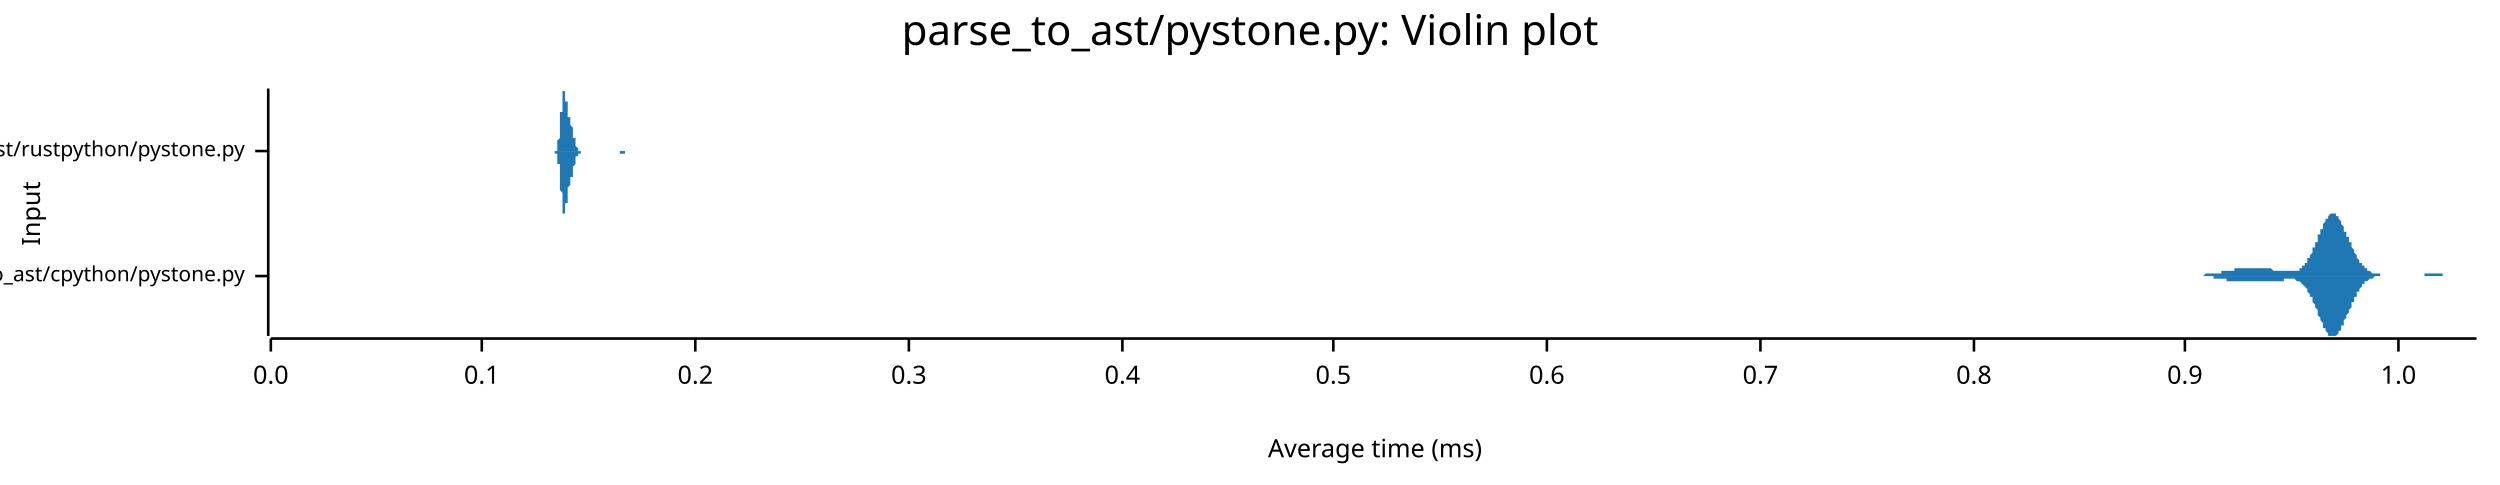
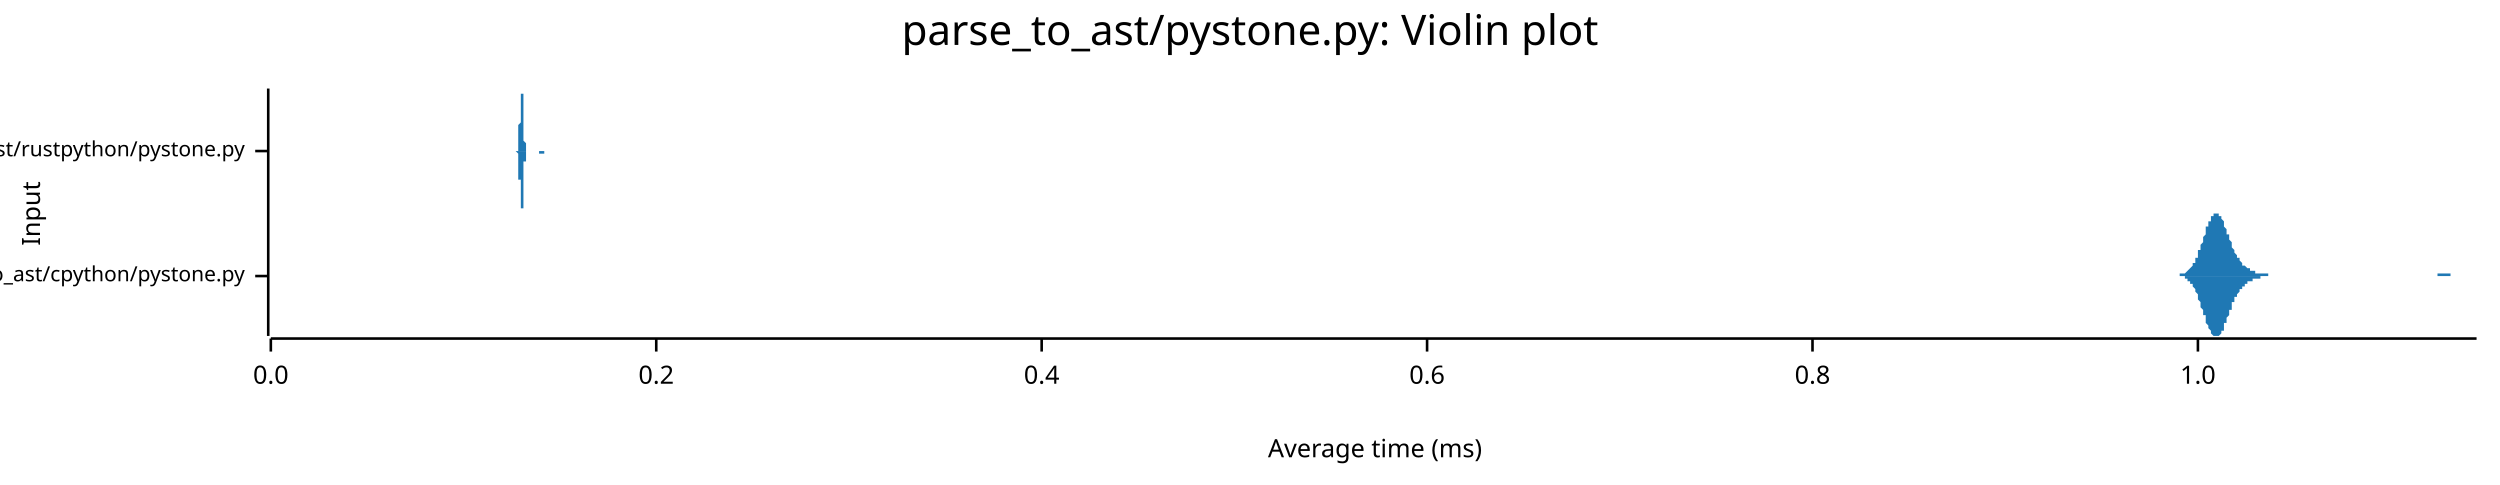
<svg xmlns="http://www.w3.org/2000/svg" width="960" height="186" viewBox="0 0 960 186">
  <text x="480" y="5" dy="0.76em" text-anchor="middle" font-family="sans-serif" font-size="16.129" opacity="1" fill="#000000">
parse_to_ast/pystone.py: Violin plot
</text>
  <text x="8" y="82" dy="0.76em" text-anchor="middle" font-family="sans-serif" font-size="9.677" opacity="1" fill="#000000" transform="rotate(270, 8, 82)">
Input
</text>
  <text x="528" y="178" dy="-0.5ex" text-anchor="middle" font-family="sans-serif" font-size="9.677" opacity="1" fill="#000000">
Average time (ms)
</text>
  <polyline fill="none" opacity="1" stroke="#000000" stroke-width="1" points="103,34 103,129 " />
  <text x="94" y="106" dy="0.5ex" text-anchor="end" font-family="sans-serif" font-size="8.065" opacity="1" fill="#000000">
parse_to_ast/cpython/pystone.py
</text>
  <polyline fill="none" opacity="1" stroke="#000000" stroke-width="1" points="98,106 103,106 " />
  <text x="94" y="58" dy="0.5ex" text-anchor="end" font-family="sans-serif" font-size="8.065" opacity="1" fill="#000000">
parse_to_ast/rustpython/pystone.py
</text>
  <polyline fill="none" opacity="1" stroke="#000000" stroke-width="1" points="98,58 103,58 " />
  <polyline fill="none" opacity="1" stroke="#000000" stroke-width="1" points="104,130 951,130 " />
  <text x="104" y="140" dy="0.76em" text-anchor="middle" font-family="sans-serif" font-size="9.677" opacity="1" fill="#000000">
0.0
</text>
  <polyline fill="none" opacity="1" stroke="#000000" stroke-width="1" points="104,130 104,135 " />
-   <text x="185" y="140" dy="0.76em" text-anchor="middle" font-family="sans-serif" font-size="9.677" opacity="1" fill="#000000">
- 0.1
- </text>
-   <polyline fill="none" opacity="1" stroke="#000000" stroke-width="1" points="185,130 185,135 " />
-   <text x="267" y="140" dy="0.76em" text-anchor="middle" font-family="sans-serif" font-size="9.677" opacity="1" fill="#000000">
+   <text x="252" y="140" dy="0.76em" text-anchor="middle" font-family="sans-serif" font-size="9.677" opacity="1" fill="#000000">
0.2
</text>
-   <polyline fill="none" opacity="1" stroke="#000000" stroke-width="1" points="267,130 267,135 " />
-   <text x="349" y="140" dy="0.76em" text-anchor="middle" font-family="sans-serif" font-size="9.677" opacity="1" fill="#000000">
- 0.3
- </text>
-   <polyline fill="none" opacity="1" stroke="#000000" stroke-width="1" points="349,130 349,135 " />
-   <text x="431" y="140" dy="0.76em" text-anchor="middle" font-family="sans-serif" font-size="9.677" opacity="1" fill="#000000">
+   <polyline fill="none" opacity="1" stroke="#000000" stroke-width="1" points="252,130 252,135 " />
+   <text x="400" y="140" dy="0.76em" text-anchor="middle" font-family="sans-serif" font-size="9.677" opacity="1" fill="#000000">
0.4
</text>
-   <polyline fill="none" opacity="1" stroke="#000000" stroke-width="1" points="431,130 431,135 " />
-   <text x="512" y="140" dy="0.76em" text-anchor="middle" font-family="sans-serif" font-size="9.677" opacity="1" fill="#000000">
- 0.5
- </text>
-   <polyline fill="none" opacity="1" stroke="#000000" stroke-width="1" points="512,130 512,135 " />
-   <text x="594" y="140" dy="0.76em" text-anchor="middle" font-family="sans-serif" font-size="9.677" opacity="1" fill="#000000">
+   <polyline fill="none" opacity="1" stroke="#000000" stroke-width="1" points="400,130 400,135 " />
+   <text x="548" y="140" dy="0.76em" text-anchor="middle" font-family="sans-serif" font-size="9.677" opacity="1" fill="#000000">
0.6
</text>
-   <polyline fill="none" opacity="1" stroke="#000000" stroke-width="1" points="594,130 594,135 " />
-   <text x="676" y="140" dy="0.76em" text-anchor="middle" font-family="sans-serif" font-size="9.677" opacity="1" fill="#000000">
- 0.7
- </text>
-   <polyline fill="none" opacity="1" stroke="#000000" stroke-width="1" points="676,130 676,135 " />
-   <text x="758" y="140" dy="0.76em" text-anchor="middle" font-family="sans-serif" font-size="9.677" opacity="1" fill="#000000">
+   <polyline fill="none" opacity="1" stroke="#000000" stroke-width="1" points="548,130 548,135 " />
+   <text x="696" y="140" dy="0.76em" text-anchor="middle" font-family="sans-serif" font-size="9.677" opacity="1" fill="#000000">
0.8
</text>
-   <polyline fill="none" opacity="1" stroke="#000000" stroke-width="1" points="758,130 758,135 " />
-   <text x="839" y="140" dy="0.76em" text-anchor="middle" font-family="sans-serif" font-size="9.677" opacity="1" fill="#000000">
- 0.9
- </text>
-   <polyline fill="none" opacity="1" stroke="#000000" stroke-width="1" points="839,130 839,135 " />
-   <text x="921" y="140" dy="0.76em" text-anchor="middle" font-family="sans-serif" font-size="9.677" opacity="1" fill="#000000">
+   <polyline fill="none" opacity="1" stroke="#000000" stroke-width="1" points="696,130 696,135 " />
+   <text x="844" y="140" dy="0.76em" text-anchor="middle" font-family="sans-serif" font-size="9.677" opacity="1" fill="#000000">
1.0
</text>
-   <polyline fill="none" opacity="1" stroke="#000000" stroke-width="1" points="921,130 921,135 " />
-   <polygon opacity="1" fill="#1F78B4" points="839,106 839,106 840,106 840,106 840,106 840,106 840,106 841,106 841,106 841,106 841,106 842,106 842,106 842,106 842,106 842,106 843,106 843,106 843,106 843,106 844,106 844,106 844,106 844,106 844,106 845,106 845,106 845,106 845,106 846,106 846,106 846,106 846,106 846,106 847,105 847,105 847,105 847,105 848,105 848,105 848,105 848,105 848,105 849,105 849,105 849,105 849,105 850,105 850,105 850,105 850,105 850,105 851,105 851,105 851,105 851,105 852,105 852,105 852,105 852,105 853,105 853,105 853,104 853,104 853,104 854,104 854,104 854,104 854,104 855,104 855,104 855,104 855,104 855,104 856,104 856,104 856,104 856,104 857,104 857,104 857,104 857,104 857,104 858,104 858,104 858,104 858,103 859,103 859,103 859,103 859,103 859,103 860,103 860,103 860,103 860,103 861,103 861,103 861,103 861,103 861,103 862,103 862,103 862,103 862,103 863,103 863,103 863,103 863,103 863,103 864,103 864,103 864,103 864,103 865,103 865,103 865,103 865,103 865,103 866,103 866,103 866,103 866,103 867,103 867,103 867,103 867,103 867,103 868,103 868,103 868,103 868,103 869,103 869,103 869,103 869,103 869,103 870,103 870,103 870,103 870,103 871,103 871,103 871,103 871,103 871,103 872,103 872,103 872,103 872,103 873,104 873,104 873,104 873,104 873,104 874,104 874,104 874,104 874,104 875,104 875,104 875,104 875,104 875,104 876,104 876,104 876,104 876,104 877,104 877,104 877,104 877,104 878,104 878,104 878,104 878,104 878,104 879,104 879,104 879,104 879,104 880,104 880,104 880,104 880,104 880,104 881,104 881,104 881,104 881,104 882,104 882,104 882,104 882,104 882,104 883,104 883,103 883,103 883,103 884,103 884,103 884,103 884,102 884,102 885,102 885,102 885,101 885,101 886,101 886,100 886,100 886,100 886,99 887,99 887,99 887,98 887,98 888,97 888,97 888,96 888,96 888,95 889,95 889,94 889,94 889,93 890,93 890,92 890,91 890,91 890,90 891,90 891,89 891,89 891,88 892,88 892,87 892,87 892,86 892,86 893,85 893,85 893,84 893,84 894,84 894,83 894,83 894,83 894,83 895,82 895,82 895,82 895,82 896,82 896,82 896,82 896,82 896,82 897,82 897,82 897,83 897,83 898,83 898,83 898,84 898,84 898,84 899,85 899,85 899,86 899,86 900,87 900,87 900,88 900,88 900,89 901,89 901,90 901,90 901,91 902,91 902,92 902,92 902,93 903,93 903,94 903,94 903,95 903,95 904,96 904,96 904,97 904,97 905,98 905,98 905,99 905,99 905,99 906,100 906,100 906,100 906,101 907,101 907,101 907,102 907,102 907,102 908,102 908,103 908,103 908,103 909,103 909,103 909,104 909,104 909,104 910,104 910,104 910,104 910,104 911,105 911,105 911,105 911,105 911,105 912,105 912,105 912,105 912,105 913,105 913,105 913,105 913,105 913,105 914,105 914,105 914,105 914,106 915,106 915,106 915,106 915,106 915,106 916,106 916,106 916,106 916,106 917,106 917,106 917,106 917,106 917,106 918,106 918,106 918,106 918,106 919,106 919,106 919,106 919,106 919,106 920,106 920,106 920,106 920,106 921,106 921,106 921,106 921,106 921,106 922,106 922,106 922,106 922,106 923,106 923,106 923,106 923,106 923,106 924,106 924,106 924,106 924,106 925,106 925,106 925,106 925,106 925,106 926,106 926,106 926,106 926,106 927,106 927,106 927,106 927,106 928,106 928,106 928,106 928,106 928,106 929,106 929,106 929,106 929,106 930,106 930,106 930,106 930,106 930,106 931,106 931,106 931,105 931,105 932,105 932,105 932,105 932,105 932,105 933,105 933,105 933,105 933,105 934,105 934,105 934,105 934,105 934,105 935,105 935,105 935,105 935,105 936,105 936,105 936,105 936,105 936,105 937,105 937,105 937,105 937,105 938,105 938,105 938,105 938,105 938,106 939,106 939,106 939,106 939,106 940,106 940,106 940,106 940,106 940,106 941,106 941,106 941,106 941,106 942,106 942,106 942,106 942,106 942,106 943,106 943,106 943,106 943,106 944,106 944,106 944,106 944,106 944,106 945,106 945,106 945,106 945,106 946,106 946,106 946,106 946,106 946,106 947,106 947,106 947,106 947,106 948,106 948,106 948,106 948,106 948,106 949,106 949,106 949,106 949,106 950,106 950,106 950,106 950,106 951,106 951,106 839,106 " />
-   <polygon opacity="1" fill="#1F78B4" points="839,106 839,106 840,106 840,106 840,106 840,106 840,106 841,106 841,106 841,106 841,106 842,106 842,106 842,106 842,106 842,106 843,106 843,106 843,106 843,106 844,106 844,106 844,106 844,106 844,106 845,106 845,106 845,106 845,106 846,106 846,106 846,106 846,106 846,106 847,106 847,106 847,106 847,106 848,106 848,106 848,106 848,106 848,106 849,106 849,106 849,106 849,106 850,106 850,106 850,106 850,107 850,107 851,107 851,107 851,107 851,107 852,107 852,107 852,107 852,107 853,107 853,107 853,107 853,107 853,107 854,107 854,107 854,107 854,107 855,107 855,107 855,107 855,107 855,108 856,108 856,108 856,108 856,108 857,108 857,108 857,108 857,108 857,108 858,108 858,108 858,108 858,108 859,108 859,108 859,108 859,108 859,108 860,108 860,108 860,108 860,108 861,108 861,108 861,108 861,108 861,108 862,108 862,108 862,108 862,108 863,108 863,108 863,108 863,108 863,108 864,108 864,108 864,108 864,108 865,108 865,108 865,108 865,108 865,108 866,108 866,108 866,108 866,108 867,108 867,108 867,108 867,108 867,108 868,108 868,108 868,108 868,108 869,108 869,108 869,108 869,108 869,108 870,108 870,108 870,108 870,108 871,108 871,108 871,108 871,108 871,108 872,108 872,108 872,108 872,108 873,108 873,108 873,108 873,108 873,108 874,108 874,108 874,108 874,108 875,108 875,108 875,108 875,108 875,108 876,108 876,108 876,108 876,108 877,108 877,107 877,107 877,107 878,107 878,107 878,107 878,107 878,107 879,107 879,107 879,107 879,107 880,107 880,107 880,107 880,107 880,107 881,107 881,107 881,107 881,107 882,108 882,108 882,108 882,108 882,108 883,108 883,108 883,108 883,108 884,109 884,109 884,109 884,109 884,109 885,110 885,110 885,110 885,110 886,111 886,111 886,111 886,112 886,112 887,113 887,113 887,113 887,114 888,114 888,115 888,115 888,116 888,116 889,117 889,117 889,118 889,118 890,119 890,119 890,120 890,121 890,121 891,122 891,122 891,123 891,123 892,124 892,124 892,125 892,125 892,126 893,126 893,127 893,127 893,127 894,128 894,128 894,128 894,129 894,129 895,129 895,129 895,129 895,129 896,129 896,129 896,129 896,129 896,129 897,129 897,129 897,129 897,129 898,128 898,128 898,128 898,127 898,127 899,127 899,126 899,126 899,125 900,125 900,124 900,124 900,123 900,123 901,122 901,122 901,121 901,121 902,120 902,120 902,119 902,119 903,118 903,118 903,117 903,117 903,116 904,116 904,115 904,115 904,114 905,114 905,113 905,113 905,112 905,112 906,112 906,111 906,111 906,111 907,110 907,110 907,110 907,110 907,109 908,109 908,109 908,109 908,108 909,108 909,108 909,108 909,108 909,108 910,107 910,107 910,107 910,107 911,107 911,107 911,107 911,107 911,107 912,106 912,106 912,106 912,106 913,106 913,106 913,106 913,106 913,106 914,106 914,106 914,106 914,106 915,106 915,106 915,106 915,106 915,106 916,106 916,106 916,106 916,106 917,106 917,106 917,106 917,106 917,106 918,106 918,106 918,106 918,106 919,106 919,106 919,106 919,106 919,106 920,106 920,106 920,106 920,106 921,106 921,106 921,106 921,106 921,106 922,106 922,106 922,106 922,106 923,106 923,106 923,106 923,106 923,106 924,106 924,106 924,106 924,106 925,106 925,106 925,106 925,106 925,106 926,106 926,106 926,106 926,106 927,106 927,106 927,106 927,106 928,106 928,106 928,106 928,106 928,106 929,106 929,106 929,106 929,106 930,106 930,106 930,106 930,106 930,106 931,106 931,106 931,106 931,106 932,106 932,106 932,106 932,106 932,106 933,106 933,106 933,106 933,106 934,106 934,106 934,106 934,106 934,106 935,106 935,106 935,106 935,106 936,106 936,106 936,106 936,106 936,106 937,106 937,106 937,106 937,106 938,106 938,106 938,106 938,106 938,106 939,106 939,106 939,106 939,106 940,106 940,106 940,106 940,106 940,106 941,106 941,106 941,106 941,106 942,106 942,106 942,106 942,106 942,106 943,106 943,106 943,106 943,106 944,106 944,106 944,106 944,106 944,106 945,106 945,106 945,106 945,106 946,106 946,106 946,106 946,106 946,106 947,106 947,106 947,106 947,106 948,106 948,106 948,106 948,106 948,106 949,106 949,106 949,106 949,106 950,106 950,106 950,106 950,106 951,106 951,106 839,106 " />
-   <polygon opacity="1" fill="#1F78B4" points="213,58 213,58 213,58 213,58 213,58 213,58 213,58 213,58 213,58 213,58 213,58 213,58 213,58 213,58 213,58 213,58 213,58 214,58 214,57 214,57 214,57 214,57 214,57 214,57 214,57 214,56 214,56 214,56 214,56 214,55 214,55 214,55 214,54 214,54 215,53 215,53 215,52 215,52 215,51 215,51 215,50 215,50 215,49 215,48 215,48 215,47 215,46 215,46 215,45 215,44 215,43 216,43 216,42 216,41 216,40 216,40 216,39 216,39 216,38 216,37 216,37 216,36 216,36 216,36 216,35 216,35 216,35 216,35 217,35 217,35 217,34 217,35 217,35 217,35 217,35 217,35 217,35 217,36 217,36 217,36 217,37 217,37 217,38 217,38 217,39 218,39 218,39 218,40 218,40 218,41 218,41 218,42 218,42 218,42 218,43 218,43 218,43 218,44 218,44 218,44 218,45 218,45 219,45 219,45 219,46 219,46 219,46 219,46 219,46 219,47 219,47 219,47 219,47 219,47 219,48 219,48 219,48 219,48 219,48 220,49 220,49 220,49 220,49 220,50 220,50 220,50 220,50 220,51 220,51 220,51 220,52 220,52 220,52 220,52 220,53 220,53 221,53 221,54 221,54 221,54 221,54 221,54 221,55 221,55 221,55 221,55 221,56 221,56 221,56 221,56 221,56 221,56 221,56 222,57 222,57 222,57 222,57 222,57 222,57 222,57 222,57 222,57 222,57 222,58 222,58 222,58 222,58 222,58 222,58 222,58 223,58 223,58 223,58 223,58 223,58 223,58 223,58 223,58 223,58 223,58 223,58 223,58 223,58 223,58 223,58 223,58 223,58 224,58 224,58 224,58 224,58 224,58 224,58 224,58 224,58 224,58 224,58 224,58 224,58 224,58 224,58 224,58 224,58 224,58 225,58 225,58 225,58 225,58 225,58 225,58 225,58 225,58 225,58 225,58 225,58 225,58 225,58 225,58 225,58 225,58 225,58 226,58 226,58 226,58 226,58 226,58 226,58 226,58 226,58 226,58 226,58 226,58 226,58 226,58 226,58 226,58 226,58 226,58 227,58 227,58 227,58 227,58 227,58 227,58 227,58 227,58 227,58 227,58 227,58 227,58 227,58 227,58 227,58 227,58 227,58 228,58 228,58 228,58 228,58 228,58 228,58 228,58 228,58 228,58 228,58 228,58 228,58 228,58 228,58 228,58 228,58 228,58 229,58 229,58 229,58 229,58 229,58 229,58 229,58 229,58 229,58 229,58 229,58 229,58 229,58 229,58 229,58 229,58 229,58 230,58 230,58 230,58 230,58 230,58 230,58 230,58 230,58 230,58 230,58 230,58 230,58 230,58 230,58 230,58 230,58 230,58 231,58 231,58 231,58 231,58 231,58 231,58 231,58 231,58 231,58 231,58 231,58 231,58 231,58 231,58 231,58 231,58 231,58 232,58 232,58 232,58 232,58 232,58 232,58 232,58 232,58 232,58 232,58 232,58 232,58 232,58 232,58 232,58 232,58 232,58 233,58 233,58 233,58 233,58 233,58 233,58 233,58 233,58 233,58 233,58 233,58 233,58 233,58 233,58 233,58 233,58 233,58 234,58 234,58 234,58 234,58 234,58 234,58 234,58 234,58 234,58 234,58 234,58 234,58 234,58 234,58 234,58 234,58 234,58 235,58 235,58 235,58 235,58 235,58 235,58 235,58 235,58 235,58 235,58 235,58 235,58 235,58 235,58 235,58 235,58 235,58 236,58 236,58 236,58 236,58 236,58 236,58 236,58 236,58 236,58 236,58 236,58 236,58 236,58 236,58 236,58 236,58 236,58 237,58 237,58 237,58 237,58 237,58 237,58 237,58 237,58 237,58 237,58 237,58 237,58 237,58 237,58 237,58 237,58 237,58 238,58 238,58 238,58 238,58 238,58 238,58 238,58 238,58 238,58 238,58 238,58 238,58 238,58 238,58 238,58 238,58 238,58 239,58 239,58 239,58 239,58 239,58 239,58 239,58 239,58 239,58 239,58 239,58 239,58 239,58 239,58 239,58 239,58 239,58 240,58 240,58 240,58 240,58 240,58 240,58 240,58 240,58 240,58 240,58 240,58 240,58 240,58 240,58 240,58 240,58 240,58 241,58 241,58 241,58 241,58 241,58 241,58 241,58 241,58 241,58 241,58 241,58 241,58 241,58 241,58 241,58 241,58 241,58 242,58 242,58 242,58 242,58 242,58 242,58 242,58 242,58 213,58 " />
-   <polygon opacity="1" fill="#1F78B4" points="213,58 213,58 213,58 213,58 213,58 213,58 213,58 213,58 213,58 213,58 213,58 213,59 213,59 213,59 213,59 213,59 213,59 214,59 214,59 214,59 214,59 214,59 214,60 214,60 214,60 214,60 214,60 214,61 214,61 214,61 214,62 214,62 214,62 214,63 215,63 215,64 215,64 215,65 215,65 215,66 215,66 215,67 215,68 215,68 215,69 215,70 215,70 215,71 215,72 215,72 215,73 216,74 216,75 216,75 216,76 216,77 216,77 216,78 216,79 216,79 216,80 216,80 216,80 216,81 216,81 216,81 216,82 216,82 217,82 217,82 217,82 217,82 217,82 217,82 217,82 217,81 217,81 217,81 217,80 217,80 217,80 217,79 217,79 217,78 217,78 218,78 218,77 218,77 218,76 218,76 218,75 218,75 218,74 218,74 218,74 218,73 218,73 218,73 218,72 218,72 218,72 218,72 219,71 219,71 219,71 219,71 219,70 219,70 219,70 219,70 219,70 219,70 219,69 219,69 219,69 219,69 219,69 219,68 219,68 220,68 220,68 220,67 220,67 220,67 220,67 220,66 220,66 220,66 220,65 220,65 220,65 220,65 220,64 220,64 220,64 220,64 221,63 221,63 221,63 221,62 221,62 221,62 221,62 221,62 221,61 221,61 221,61 221,61 221,61 221,60 221,60 221,60 221,60 222,60 222,60 222,60 222,60 222,59 222,59 222,59 222,59 222,59 222,59 222,59 222,59 222,59 222,59 222,59 222,59 222,59 223,59 223,59 223,59 223,59 223,58 223,58 223,58 223,58 223,58 223,58 223,58 223,58 223,58 223,58 223,58 223,58 223,58 224,58 224,58 224,58 224,58 224,58 224,58 224,58 224,58 224,58 224,58 224,58 224,58 224,58 224,58 224,58 224,58 224,58 225,58 225,58 225,58 225,58 225,58 225,58 225,58 225,58 225,58 225,58 225,58 225,58 225,58 225,58 225,58 225,58 225,58 226,58 226,58 226,58 226,58 226,58 226,58 226,58 226,58 226,58 226,58 226,58 226,58 226,58 226,58 226,58 226,58 226,58 227,58 227,58 227,58 227,58 227,58 227,58 227,58 227,58 227,58 227,58 227,58 227,58 227,58 227,58 227,58 227,58 227,58 228,58 228,58 228,58 228,58 228,58 228,58 228,58 228,58 228,58 228,58 228,58 228,58 228,58 228,58 228,58 228,58 228,58 229,58 229,58 229,58 229,58 229,58 229,58 229,58 229,58 229,58 229,58 229,58 229,58 229,58 229,58 229,58 229,58 229,58 230,58 230,58 230,58 230,58 230,58 230,58 230,58 230,58 230,58 230,58 230,58 230,58 230,58 230,58 230,58 230,58 230,58 231,58 231,58 231,58 231,58 231,58 231,58 231,58 231,58 231,58 231,58 231,58 231,58 231,58 231,58 231,58 231,58 231,58 232,58 232,58 232,58 232,58 232,58 232,58 232,58 232,58 232,58 232,58 232,58 232,58 232,58 232,58 232,58 232,58 232,58 233,58 233,58 233,58 233,58 233,58 233,58 233,58 233,58 233,58 233,58 233,58 233,58 233,58 233,58 233,58 233,58 233,58 234,58 234,58 234,58 234,58 234,58 234,58 234,58 234,58 234,58 234,58 234,58 234,58 234,58 234,58 234,58 234,58 234,58 235,58 235,58 235,58 235,58 235,58 235,58 235,58 235,58 235,58 235,58 235,58 235,58 235,58 235,58 235,58 235,58 235,58 236,58 236,58 236,58 236,58 236,58 236,58 236,58 236,58 236,58 236,58 236,58 236,58 236,58 236,58 236,58 236,58 236,58 237,58 237,58 237,58 237,58 237,58 237,58 237,58 237,58 237,58 237,58 237,58 237,58 237,58 237,58 237,58 237,58 237,58 238,58 238,58 238,58 238,58 238,58 238,59 238,59 238,59 238,59 238,59 238,59 238,59 238,59 238,59 238,59 238,59 238,59 239,59 239,59 239,59 239,59 239,59 239,59 239,59 239,59 239,59 239,59 239,59 239,59 239,59 239,59 239,59 239,59 239,59 240,59 240,58 240,58 240,58 240,58 240,58 240,58 240,58 240,58 240,58 240,58 240,58 240,58 240,58 240,58 240,58 240,58 241,58 241,58 241,58 241,58 241,58 241,58 241,58 241,58 241,58 241,58 241,58 241,58 241,58 241,58 241,58 241,58 241,58 242,58 242,58 242,58 242,58 242,58 242,58 242,58 242,58 213,58 " />
+   <polyline fill="none" opacity="1" stroke="#000000" stroke-width="1" points="844,130 844,135 " />
+   <polygon opacity="1" fill="#1F78B4" points="834,106 834,106 835,106 835,106 835,106 835,106 836,106 836,106 836,106 836,106 837,106 837,106 837,105 837,105 837,105 838,105 838,105 838,105 838,105 839,105 839,105 839,105 839,105 840,104 840,104 840,104 840,104 840,104 841,103 841,103 841,103 841,103 842,102 842,102 842,102 842,101 843,101 843,100 843,100 843,99 844,99 844,98 844,98 844,97 844,96 845,96 845,95 845,94 845,94 846,93 846,92 846,91 846,91 847,90 847,89 847,89 847,88 847,87 848,87 848,86 848,86 848,85 849,85 849,84 849,84 849,83 850,83 850,83 850,82 850,82 851,82 851,82 851,82 851,82 851,82 852,82 852,82 852,83 852,83 853,83 853,84 853,84 853,84 854,85 854,85 854,86 854,87 854,87 855,88 855,88 855,89 855,90 856,90 856,91 856,91 856,92 857,93 857,93 857,94 857,94 857,95 858,96 858,96 858,97 858,97 859,98 859,98 859,98 859,99 860,99 860,100 860,100 860,100 861,101 861,101 861,101 861,101 861,102 862,102 862,102 862,102 862,102 863,103 863,103 863,103 863,103 864,103 864,103 864,104 864,104 864,104 865,104 865,104 865,104 865,104 866,104 866,104 866,104 866,105 867,105 867,105 867,105 867,105 868,105 868,105 868,105 868,105 868,105 869,105 869,105 869,105 869,105 870,105 870,105 870,105 870,105 871,105 871,105 871,106 871,106 871,106 872,106 872,106 872,106 872,106 873,106 873,106 873,106 873,106 874,106 874,106 874,106 874,106 875,106 875,106 875,106 875,106 875,106 876,106 876,106 876,106 876,106 877,106 877,106 877,106 877,106 878,106 878,106 878,106 878,106 878,106 879,106 879,106 879,106 879,106 880,106 880,106 880,106 880,106 881,106 881,106 881,106 881,106 882,106 882,106 882,106 882,106 882,106 883,106 883,106 883,106 883,106 884,106 884,106 884,106 884,106 885,106 885,106 885,106 885,106 885,106 886,106 886,106 886,106 886,106 887,106 887,106 887,106 887,106 888,106 888,106 888,106 888,106 888,106 889,106 889,106 889,106 889,106 890,106 890,106 890,106 890,106 891,106 891,106 891,106 891,106 892,106 892,106 892,106 892,106 892,106 893,106 893,106 893,106 893,106 894,106 894,106 894,106 894,106 895,106 895,106 895,106 895,106 895,106 896,106 896,106 896,106 896,106 897,106 897,106 897,106 897,106 898,106 898,106 898,106 898,106 899,106 899,106 899,106 899,106 899,106 900,106 900,106 900,106 900,106 901,106 901,106 901,106 901,106 902,106 902,106 902,106 902,106 902,106 903,106 903,106 903,106 903,106 904,106 904,106 904,106 904,106 905,106 905,106 905,106 905,106 906,106 906,106 906,106 906,106 906,106 907,106 907,106 907,106 907,106 908,106 908,106 908,106 908,106 909,106 909,106 909,106 909,106 909,106 910,106 910,106 910,106 910,106 911,106 911,106 911,106 911,106 912,106 912,106 912,106 912,106 913,106 913,106 913,106 913,106 913,106 914,106 914,106 914,106 914,106 915,106 915,106 915,106 915,106 916,106 916,106 916,106 916,106 916,106 917,106 917,106 917,106 917,106 918,106 918,106 918,106 918,106 919,106 919,106 919,106 919,106 919,106 920,106 920,106 920,106 920,106 921,106 921,106 921,106 921,106 922,106 922,106 922,106 922,106 923,106 923,106 923,106 923,106 923,106 924,106 924,106 924,106 924,106 925,106 925,106 925,106 925,106 926,106 926,106 926,106 926,106 926,106 927,106 927,106 927,106 927,106 928,106 928,106 928,106 928,106 929,106 929,106 929,106 929,106 930,106 930,106 930,106 930,106 930,106 931,106 931,106 931,106 931,106 932,106 932,106 932,106 932,106 933,106 933,106 933,106 933,106 933,106 934,106 934,106 934,106 934,106 935,106 935,106 935,106 935,106 936,106 936,106 936,105 936,105 937,105 937,105 937,105 937,105 937,105 938,105 938,105 938,105 938,105 939,105 939,105 939,105 939,105 940,105 940,105 940,105 940,105 940,105 941,105 941,105 941,106 941,106 942,106 942,106 942,106 942,106 943,106 943,106 943,106 943,106 944,106 944,106 944,106 944,106 944,106 945,106 945,106 945,106 945,106 946,106 946,106 946,106 946,106 947,106 947,106 947,106 947,106 947,106 948,106 948,106 948,106 948,106 949,106 949,106 949,106 949,106 950,106 950,106 950,106 950,106 951,106 951,106 834,106 " />
+   <polygon opacity="1" fill="#1F78B4" points="834,106 834,106 835,106 835,106 835,106 835,106 836,106 836,106 836,106 836,106 837,106 837,106 837,106 837,106 837,106 838,106 838,106 838,106 838,106 839,106 839,107 839,107 839,107 840,107 840,107 840,107 840,108 840,108 841,108 841,108 841,109 841,109 842,109 842,110 842,110 842,110 843,111 843,111 843,112 843,112 844,113 844,113 844,114 844,115 844,115 845,116 845,117 845,117 845,118 846,119 846,119 846,120 846,121 847,121 847,122 847,123 847,123 847,124 848,125 848,125 848,126 848,126 849,127 849,127 849,128 849,128 850,129 850,129 850,129 850,129 851,129 851,129 851,129 851,129 851,129 852,129 852,129 852,129 852,129 853,128 853,128 853,127 853,127 854,127 854,126 854,126 854,125 854,124 855,124 855,123 855,123 855,122 856,121 856,121 856,120 856,119 857,119 857,118 857,118 857,117 857,116 858,116 858,115 858,115 858,114 859,114 859,113 859,113 859,113 860,112 860,112 860,112 860,111 861,111 861,111 861,110 861,110 861,110 862,110 862,109 862,109 862,109 863,109 863,109 863,109 863,108 864,108 864,108 864,108 864,108 864,108 865,108 865,108 865,107 865,107 866,107 866,107 866,107 866,107 867,107 867,107 867,107 867,107 868,107 868,107 868,107 868,106 868,106 869,106 869,106 869,106 869,106 870,106 870,106 870,106 870,106 871,106 871,106 871,106 871,106 871,106 872,106 872,106 872,106 872,106 873,106 873,106 873,106 873,106 874,106 874,106 874,106 874,106 875,106 875,106 875,106 875,106 875,106 876,106 876,106 876,106 876,106 877,106 877,106 877,106 877,106 878,106 878,106 878,106 878,106 878,106 879,106 879,106 879,106 879,106 880,106 880,106 880,106 880,106 881,106 881,106 881,106 881,106 882,106 882,106 882,106 882,106 882,106 883,106 883,106 883,106 883,106 884,106 884,106 884,106 884,106 885,106 885,106 885,106 885,106 885,106 886,106 886,106 886,106 886,106 887,106 887,106 887,106 887,106 888,106 888,106 888,106 888,106 888,106 889,106 889,106 889,106 889,106 890,106 890,106 890,106 890,106 891,106 891,106 891,106 891,106 892,106 892,106 892,106 892,106 892,106 893,106 893,106 893,106 893,106 894,106 894,106 894,106 894,106 895,106 895,106 895,106 895,106 895,106 896,106 896,106 896,106 896,106 897,106 897,106 897,106 897,106 898,106 898,106 898,106 898,106 899,106 899,106 899,106 899,106 899,106 900,106 900,106 900,106 900,106 901,106 901,106 901,106 901,106 902,106 902,106 902,106 902,106 902,106 903,106 903,106 903,106 903,106 904,106 904,106 904,106 904,106 905,106 905,106 905,106 905,106 906,106 906,106 906,106 906,106 906,106 907,106 907,106 907,106 907,106 908,106 908,106 908,106 908,106 909,106 909,106 909,106 909,106 909,106 910,106 910,106 910,106 910,106 911,106 911,106 911,106 911,106 912,106 912,106 912,106 912,106 913,106 913,106 913,106 913,106 913,106 914,106 914,106 914,106 914,106 915,106 915,106 915,106 915,106 916,106 916,106 916,106 916,106 916,106 917,106 917,106 917,106 917,106 918,106 918,106 918,106 918,106 919,106 919,106 919,106 919,106 919,106 920,106 920,106 920,106 920,106 921,106 921,106 921,106 921,106 922,106 922,106 922,106 922,106 923,106 923,106 923,106 923,106 923,106 924,106 924,106 924,106 924,106 925,106 925,106 925,106 925,106 926,106 926,106 926,106 926,106 926,106 927,106 927,106 927,106 927,106 928,106 928,106 928,106 928,106 929,106 929,106 929,106 929,106 930,106 930,106 930,106 930,106 930,106 931,106 931,106 931,106 931,106 932,106 932,106 932,106 932,106 933,106 933,106 933,106 933,106 933,106 934,106 934,106 934,106 934,106 935,106 935,106 935,106 935,106 936,106 936,106 936,106 936,106 937,106 937,106 937,106 937,106 937,106 938,106 938,106 938,106 938,106 939,106 939,106 939,106 939,106 940,106 940,106 940,106 940,106 940,106 941,106 941,106 941,106 941,106 942,106 942,106 942,106 942,106 943,106 943,106 943,106 943,106 944,106 944,106 944,106 944,106 944,106 945,106 945,106 945,106 945,106 946,106 946,106 946,106 946,106 947,106 947,106 947,106 947,106 947,106 948,106 948,106 948,106 948,106 949,106 949,106 949,106 949,106 950,106 950,106 950,106 950,106 951,106 951,106 834,106 " />
+   <polygon opacity="1" fill="#1F78B4" points="198,58 198,58 198,58 198,58 198,58 198,58 198,58 198,58 198,58 198,58 198,58 198,58 198,58 198,58 198,58 198,58 198,58 198,58 199,58 199,58 199,58 199,58 199,58 199,58 199,58 199,58 199,58 199,57 199,57 199,57 199,57 199,57 199,57 199,57 199,57 199,57 199,56 199,56 199,56 199,56 199,55 199,55 199,55 199,55 199,54 199,54 199,54 199,53 199,53 199,53 199,52 199,52 199,51 199,51 199,50 199,50 199,49 199,49 199,48 199,48 200,47 200,47 200,46 200,46 200,45 200,44 200,44 200,43 200,43 200,42 200,42 200,41 200,40 200,40 200,39 200,39 200,38 200,38 200,37 200,37 200,37 200,36 200,36 200,36 200,35 200,35 200,35 200,35 200,35 200,35 200,35 200,34 200,35 200,35 200,35 200,35 200,35 200,35 200,35 200,36 200,36 201,36 201,37 201,37 201,38 201,38 201,38 201,39 201,39 201,40 201,40 201,41 201,42 201,42 201,43 201,43 201,44 201,44 201,45 201,45 201,46 201,46 201,47 201,48 201,48 201,49 201,49 201,49 201,50 201,50 201,51 201,51 201,52 201,52 201,52 201,53 201,53 201,53 201,54 201,54 201,54 201,54 202,55 202,55 202,55 202,55 202,56 202,56 202,56 202,56 202,56 202,56 202,57 202,57 202,57 202,57 202,57 202,57 202,57 202,57 202,57 202,57 202,58 202,58 202,58 202,58 202,58 202,58 202,58 202,58 202,58 202,58 202,58 202,58 202,58 202,58 202,58 202,58 202,58 202,58 202,58 202,58 202,58 203,58 203,58 203,58 203,58 203,58 203,58 203,58 203,58 203,58 203,58 203,58 203,58 203,58 203,58 203,58 203,58 203,58 203,58 203,58 203,58 203,58 203,58 203,58 203,58 203,58 203,58 203,58 203,58 203,58 203,58 203,58 203,58 203,58 203,58 203,58 203,58 203,58 203,58 203,58 203,58 203,58 204,58 204,58 204,58 204,58 204,58 204,58 204,58 204,58 204,58 204,58 204,58 204,58 204,58 204,58 204,58 204,58 204,58 204,58 204,58 204,58 204,58 204,58 204,58 204,58 204,58 204,58 204,58 204,58 204,58 204,58 204,58 204,58 204,58 204,58 204,58 204,58 204,58 204,58 204,58 204,58 204,58 205,58 205,58 205,58 205,58 205,58 205,58 205,58 205,58 205,58 205,58 205,58 205,58 205,58 205,58 205,58 205,58 205,58 205,58 205,58 205,58 205,58 205,58 205,58 205,58 205,58 205,58 205,58 205,58 205,58 205,58 205,58 205,58 205,58 205,58 205,58 205,58 205,58 205,58 205,58 205,58 205,58 206,58 206,58 206,58 206,58 206,58 206,58 206,58 206,58 206,58 206,58 206,58 206,58 206,58 206,58 206,58 206,58 206,58 206,58 206,58 206,58 206,58 206,58 206,58 206,58 206,58 206,58 206,58 206,58 206,58 206,58 206,58 206,58 206,58 206,58 206,58 206,58 206,58 206,58 206,58 206,58 206,58 207,58 207,58 207,58 207,58 207,58 207,58 207,58 207,58 207,58 207,58 207,58 207,58 207,58 207,58 207,58 207,58 207,58 207,58 207,58 207,58 207,58 207,58 207,58 207,58 207,58 207,58 207,58 207,58 207,58 207,58 207,58 207,58 207,58 207,58 207,58 207,58 207,58 207,58 207,58 207,58 207,58 208,58 208,58 208,58 208,58 208,58 208,58 208,58 208,58 208,58 208,58 208,58 208,58 208,58 208,58 208,58 208,58 208,58 208,58 208,58 208,58 208,58 208,58 208,58 208,58 208,58 208,58 208,58 208,58 208,58 208,58 208,58 208,58 208,58 208,58 208,58 208,58 208,58 208,58 208,58 208,58 208,58 209,58 209,58 209,58 209,58 209,58 209,58 209,58 209,58 209,58 209,58 209,58 209,58 209,58 209,58 209,58 209,58 209,58 209,58 209,58 209,58 209,58 209,58 209,58 209,58 209,58 209,58 209,58 209,58 209,58 209,58 209,58 209,58 209,58 209,58 209,58 209,58 209,58 209,58 209,58 209,58 209,58 210,58 210,58 210,58 210,58 210,58 210,58 210,58 210,58 210,58 210,58 210,58 210,58 210,58 210,58 210,58 210,58 210,58 210,58 210,58 210,58 210,58 210,58 210,58 210,58 210,58 210,58 210,58 210,58 210,58 210,58 210,58 198,58 " />
+   <polygon opacity="1" fill="#1F78B4" points="198,58 198,58 198,58 198,58 198,58 198,58 198,58 198,58 198,58 198,58 198,58 198,58 198,58 198,58 198,58 198,58 198,58 198,58 199,59 199,59 199,59 199,59 199,59 199,59 199,59 199,59 199,59 199,59 199,59 199,59 199,59 199,59 199,60 199,60 199,60 199,60 199,60 199,60 199,61 199,61 199,61 199,61 199,62 199,62 199,62 199,62 199,63 199,63 199,63 199,64 199,64 199,65 199,65 199,66 199,66 199,67 199,67 199,68 199,68 199,69 200,69 200,70 200,70 200,71 200,71 200,72 200,73 200,73 200,74 200,74 200,75 200,76 200,76 200,77 200,77 200,78 200,78 200,79 200,79 200,79 200,80 200,80 200,81 200,81 200,81 200,81 200,82 200,82 200,82 200,82 200,82 200,82 200,82 200,82 200,82 200,82 200,81 200,81 200,81 200,81 200,80 201,80 201,80 201,79 201,79 201,78 201,78 201,78 201,77 201,77 201,76 201,75 201,75 201,74 201,74 201,73 201,73 201,72 201,72 201,71 201,71 201,70 201,69 201,69 201,68 201,68 201,67 201,67 201,67 201,66 201,66 201,65 201,65 201,65 201,64 201,64 201,63 201,63 201,63 201,63 201,62 201,62 202,62 202,62 202,61 202,61 202,61 202,61 202,61 202,60 202,60 202,60 202,60 202,60 202,60 202,60 202,59 202,59 202,59 202,59 202,59 202,59 202,59 202,59 202,59 202,59 202,59 202,59 202,59 202,59 202,59 202,59 202,59 202,59 202,58 202,58 202,58 202,58 202,58 202,58 202,58 202,58 202,58 203,58 203,58 203,58 203,58 203,58 203,58 203,58 203,58 203,58 203,58 203,58 203,58 203,58 203,58 203,58 203,58 203,58 203,58 203,58 203,58 203,58 203,58 203,58 203,58 203,58 203,58 203,58 203,58 203,58 203,58 203,58 203,58 203,58 203,58 203,58 203,58 203,58 203,58 203,58 203,58 203,58 204,58 204,58 204,58 204,58 204,58 204,58 204,58 204,58 204,58 204,58 204,58 204,58 204,58 204,58 204,58 204,58 204,58 204,58 204,58 204,58 204,58 204,58 204,58 204,58 204,58 204,58 204,58 204,58 204,58 204,58 204,58 204,58 204,58 204,58 204,58 204,58 204,58 204,58 204,58 204,58 204,58 205,58 205,58 205,58 205,58 205,58 205,58 205,58 205,58 205,58 205,58 205,58 205,58 205,58 205,58 205,58 205,58 205,58 205,58 205,58 205,58 205,58 205,58 205,58 205,58 205,58 205,58 205,58 205,58 205,58 205,58 205,58 205,58 205,58 205,58 205,58 205,58 205,58 205,58 205,58 205,58 205,58 206,58 206,58 206,58 206,58 206,58 206,58 206,58 206,58 206,58 206,58 206,58 206,58 206,58 206,58 206,58 206,58 206,58 206,58 206,58 206,58 206,58 206,58 206,58 206,58 206,58 206,58 206,58 206,58 206,58 206,58 206,58 206,58 206,58 206,58 206,58 206,58 206,58 206,58 206,58 206,58 206,58 207,58 207,58 207,58 207,58 207,58 207,58 207,58 207,58 207,58 207,58 207,58 207,58 207,58 207,58 207,58 207,58 207,58 207,58 207,58 207,58 207,58 207,58 207,58 207,58 207,58 207,58 207,59 207,59 207,59 207,59 207,59 207,59 207,59 207,59 207,59 207,59 207,59 207,59 207,59 207,59 207,59 208,59 208,59 208,59 208,59 208,59 208,59 208,59 208,59 208,59 208,59 208,59 208,59 208,59 208,59 208,59 208,59 208,59 208,59 208,59 208,59 208,59 208,59 208,59 208,59 208,59 208,59 208,59 208,59 208,59 208,59 208,59 208,59 208,59 208,59 208,59 208,59 208,59 208,59 208,59 208,59 208,59 209,59 209,59 209,59 209,59 209,59 209,59 209,59 209,59 209,59 209,59 209,59 209,59 209,59 209,59 209,59 209,59 209,59 209,59 209,59 209,59 209,59 209,59 209,59 209,58 209,58 209,58 209,58 209,58 209,58 209,58 209,58 209,58 209,58 209,58 209,58 209,58 209,58 209,58 209,58 209,58 209,58 210,58 210,58 210,58 210,58 210,58 210,58 210,58 210,58 210,58 210,58 210,58 210,58 210,58 210,58 210,58 210,58 210,58 210,58 210,58 210,58 210,58 210,58 210,58 210,58 210,58 210,58 210,58 210,58 210,58 210,58 210,58 198,58 " />
</svg>
